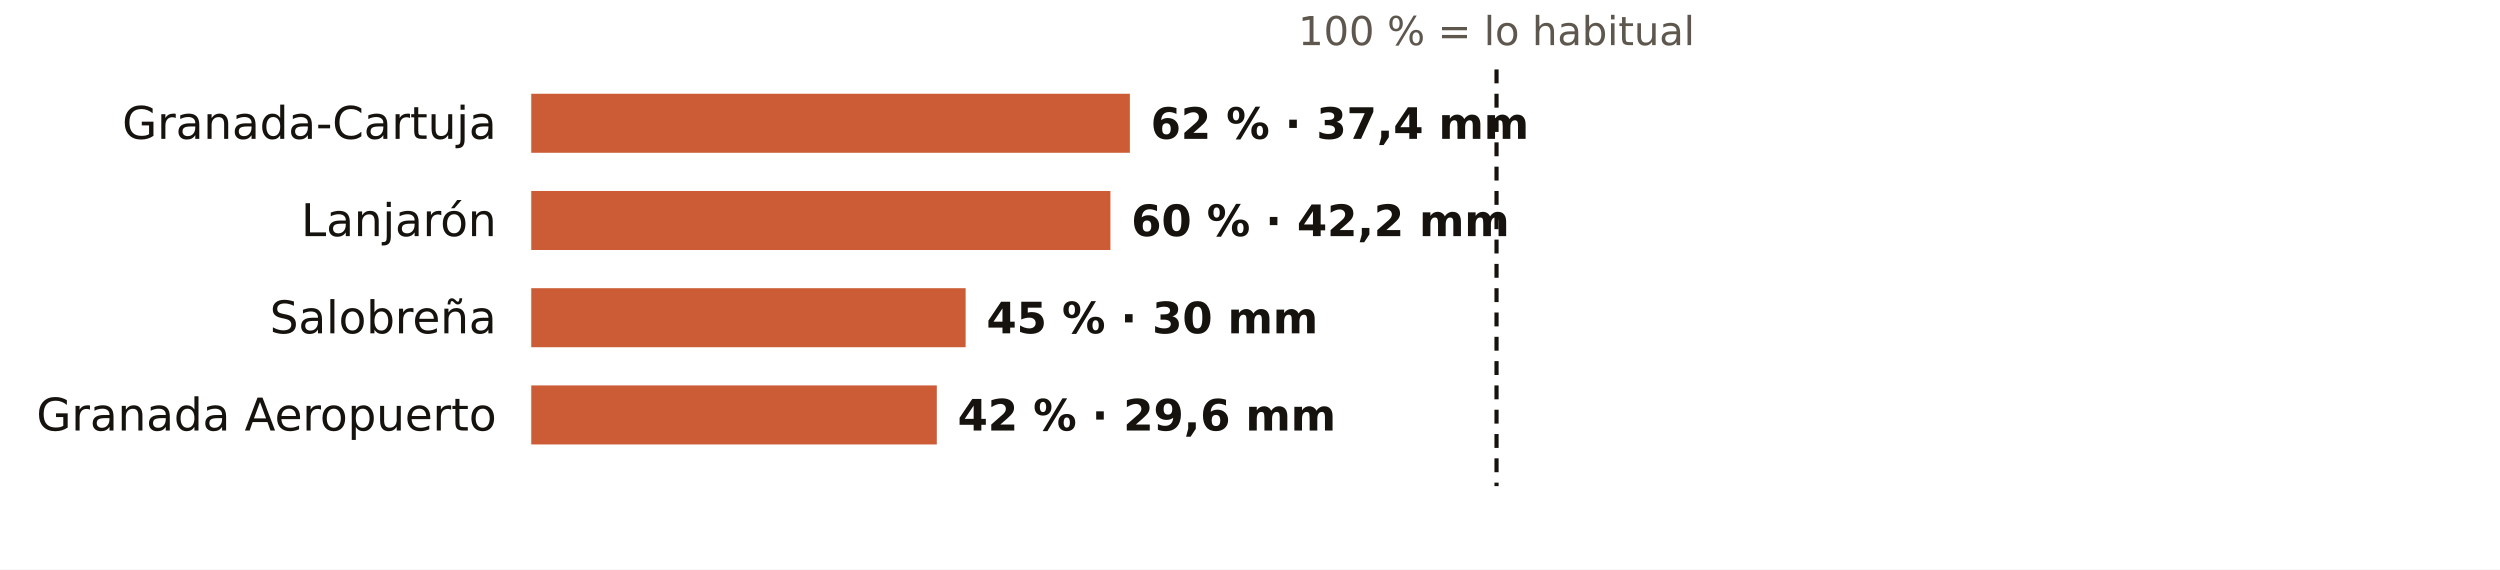
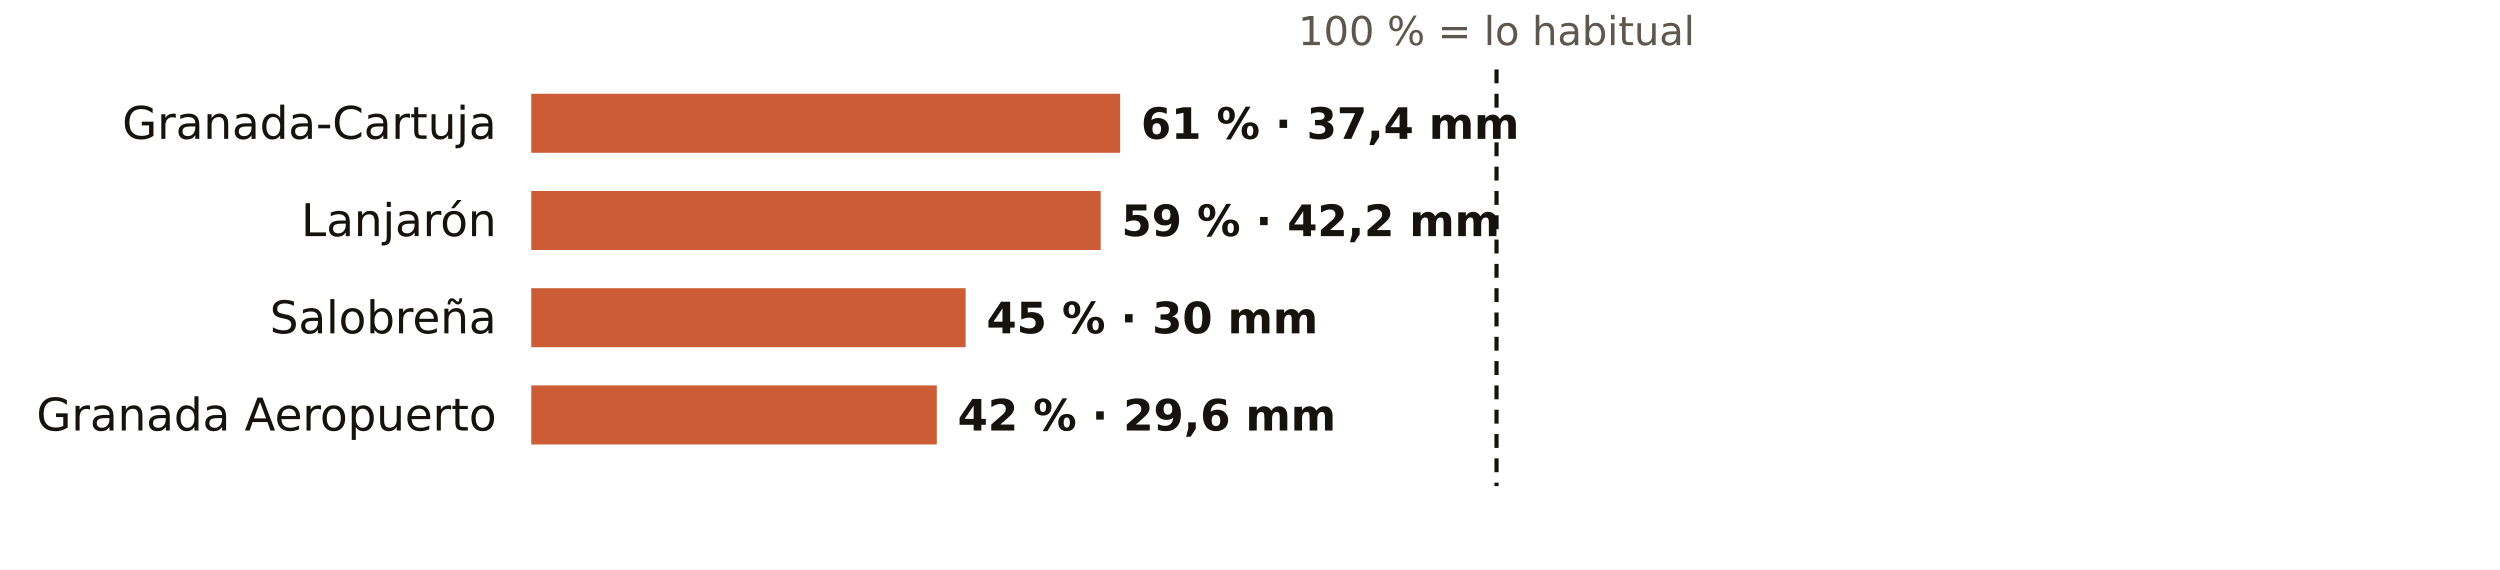
<svg xmlns="http://www.w3.org/2000/svg" viewBox="0 0 720 164" width="720" height="164" role="img" aria-label="El otoño en los pluviómetros de AEMET de Granada: % de lo habitual">
  <rect width="720" height="164" fill="#FFFFFF" />
  <text x="431.0" y="13.0" font-size="11.5" fill="#5E574E" text-anchor="middle" font-weight="400" font-family="Public Sans, DejaVu Sans, Arial, sans-serif">100 % = lo habitual</text>
  <text x="143.0" y="40.0" font-size="13" fill="#16130F" text-anchor="end" font-weight="500" font-family="Public Sans, DejaVu Sans, Arial, sans-serif">Granada-Cartuja</text>
-   <rect x="153" y="27" width="172.4" height="17" fill="#C4461A" opacity="0.88" />
-   <text x="331.4" y="40.0" font-size="12.5" fill="#16130F" text-anchor="start" font-weight="600" font-family="Public Sans, DejaVu Sans, Arial, sans-serif">62 % · 37,4 mm</text>
+   <rect x="153" y="27" width="169.6" height="17" fill="#C4461A" opacity="0.88" />
+   <text x="328.6" y="40.0" font-size="12.5" fill="#16130F" text-anchor="start" font-weight="600" font-family="Public Sans, DejaVu Sans, Arial, sans-serif">61 % · 37,4 mm</text>
  <text x="143.0" y="68.0" font-size="13" fill="#16130F" text-anchor="end" font-weight="500" font-family="Public Sans, DejaVu Sans, Arial, sans-serif">Lanjarón</text>
-   <rect x="153" y="55" width="166.8" height="17" fill="#C4461A" opacity="0.88" />
-   <text x="325.8" y="68.0" font-size="12.5" fill="#16130F" text-anchor="start" font-weight="600" font-family="Public Sans, DejaVu Sans, Arial, sans-serif">60 % · 42,2 mm</text>
+   <rect x="153" y="55" width="164.0" height="17" fill="#C4461A" opacity="0.88" />
+   <text x="323.0" y="68.0" font-size="12.5" fill="#16130F" text-anchor="start" font-weight="600" font-family="Public Sans, DejaVu Sans, Arial, sans-serif">59 % · 42,2 mm</text>
  <text x="143.0" y="96.0" font-size="13" fill="#16130F" text-anchor="end" font-weight="500" font-family="Public Sans, DejaVu Sans, Arial, sans-serif">Salobreña</text>
  <rect x="153" y="83" width="125.1" height="17" fill="#C4461A" opacity="0.88" />
  <text x="284.1" y="96.0" font-size="12.5" fill="#16130F" text-anchor="start" font-weight="600" font-family="Public Sans, DejaVu Sans, Arial, sans-serif">45 % · 30 mm</text>
  <text x="143.0" y="124.0" font-size="13" fill="#16130F" text-anchor="end" font-weight="500" font-family="Public Sans, DejaVu Sans, Arial, sans-serif">Granada Aeropuerto</text>
  <rect x="153" y="111" width="116.8" height="17" fill="#C4461A" opacity="0.88" />
  <text x="275.8" y="124.0" font-size="12.5" fill="#16130F" text-anchor="start" font-weight="600" font-family="Public Sans, DejaVu Sans, Arial, sans-serif">42 % · 29,6 mm</text>
  <line x1="431.0" x2="431.0" y1="20" y2="140" stroke="#16130F" stroke-width="1.2" stroke-dasharray="4 3" />
</svg>
